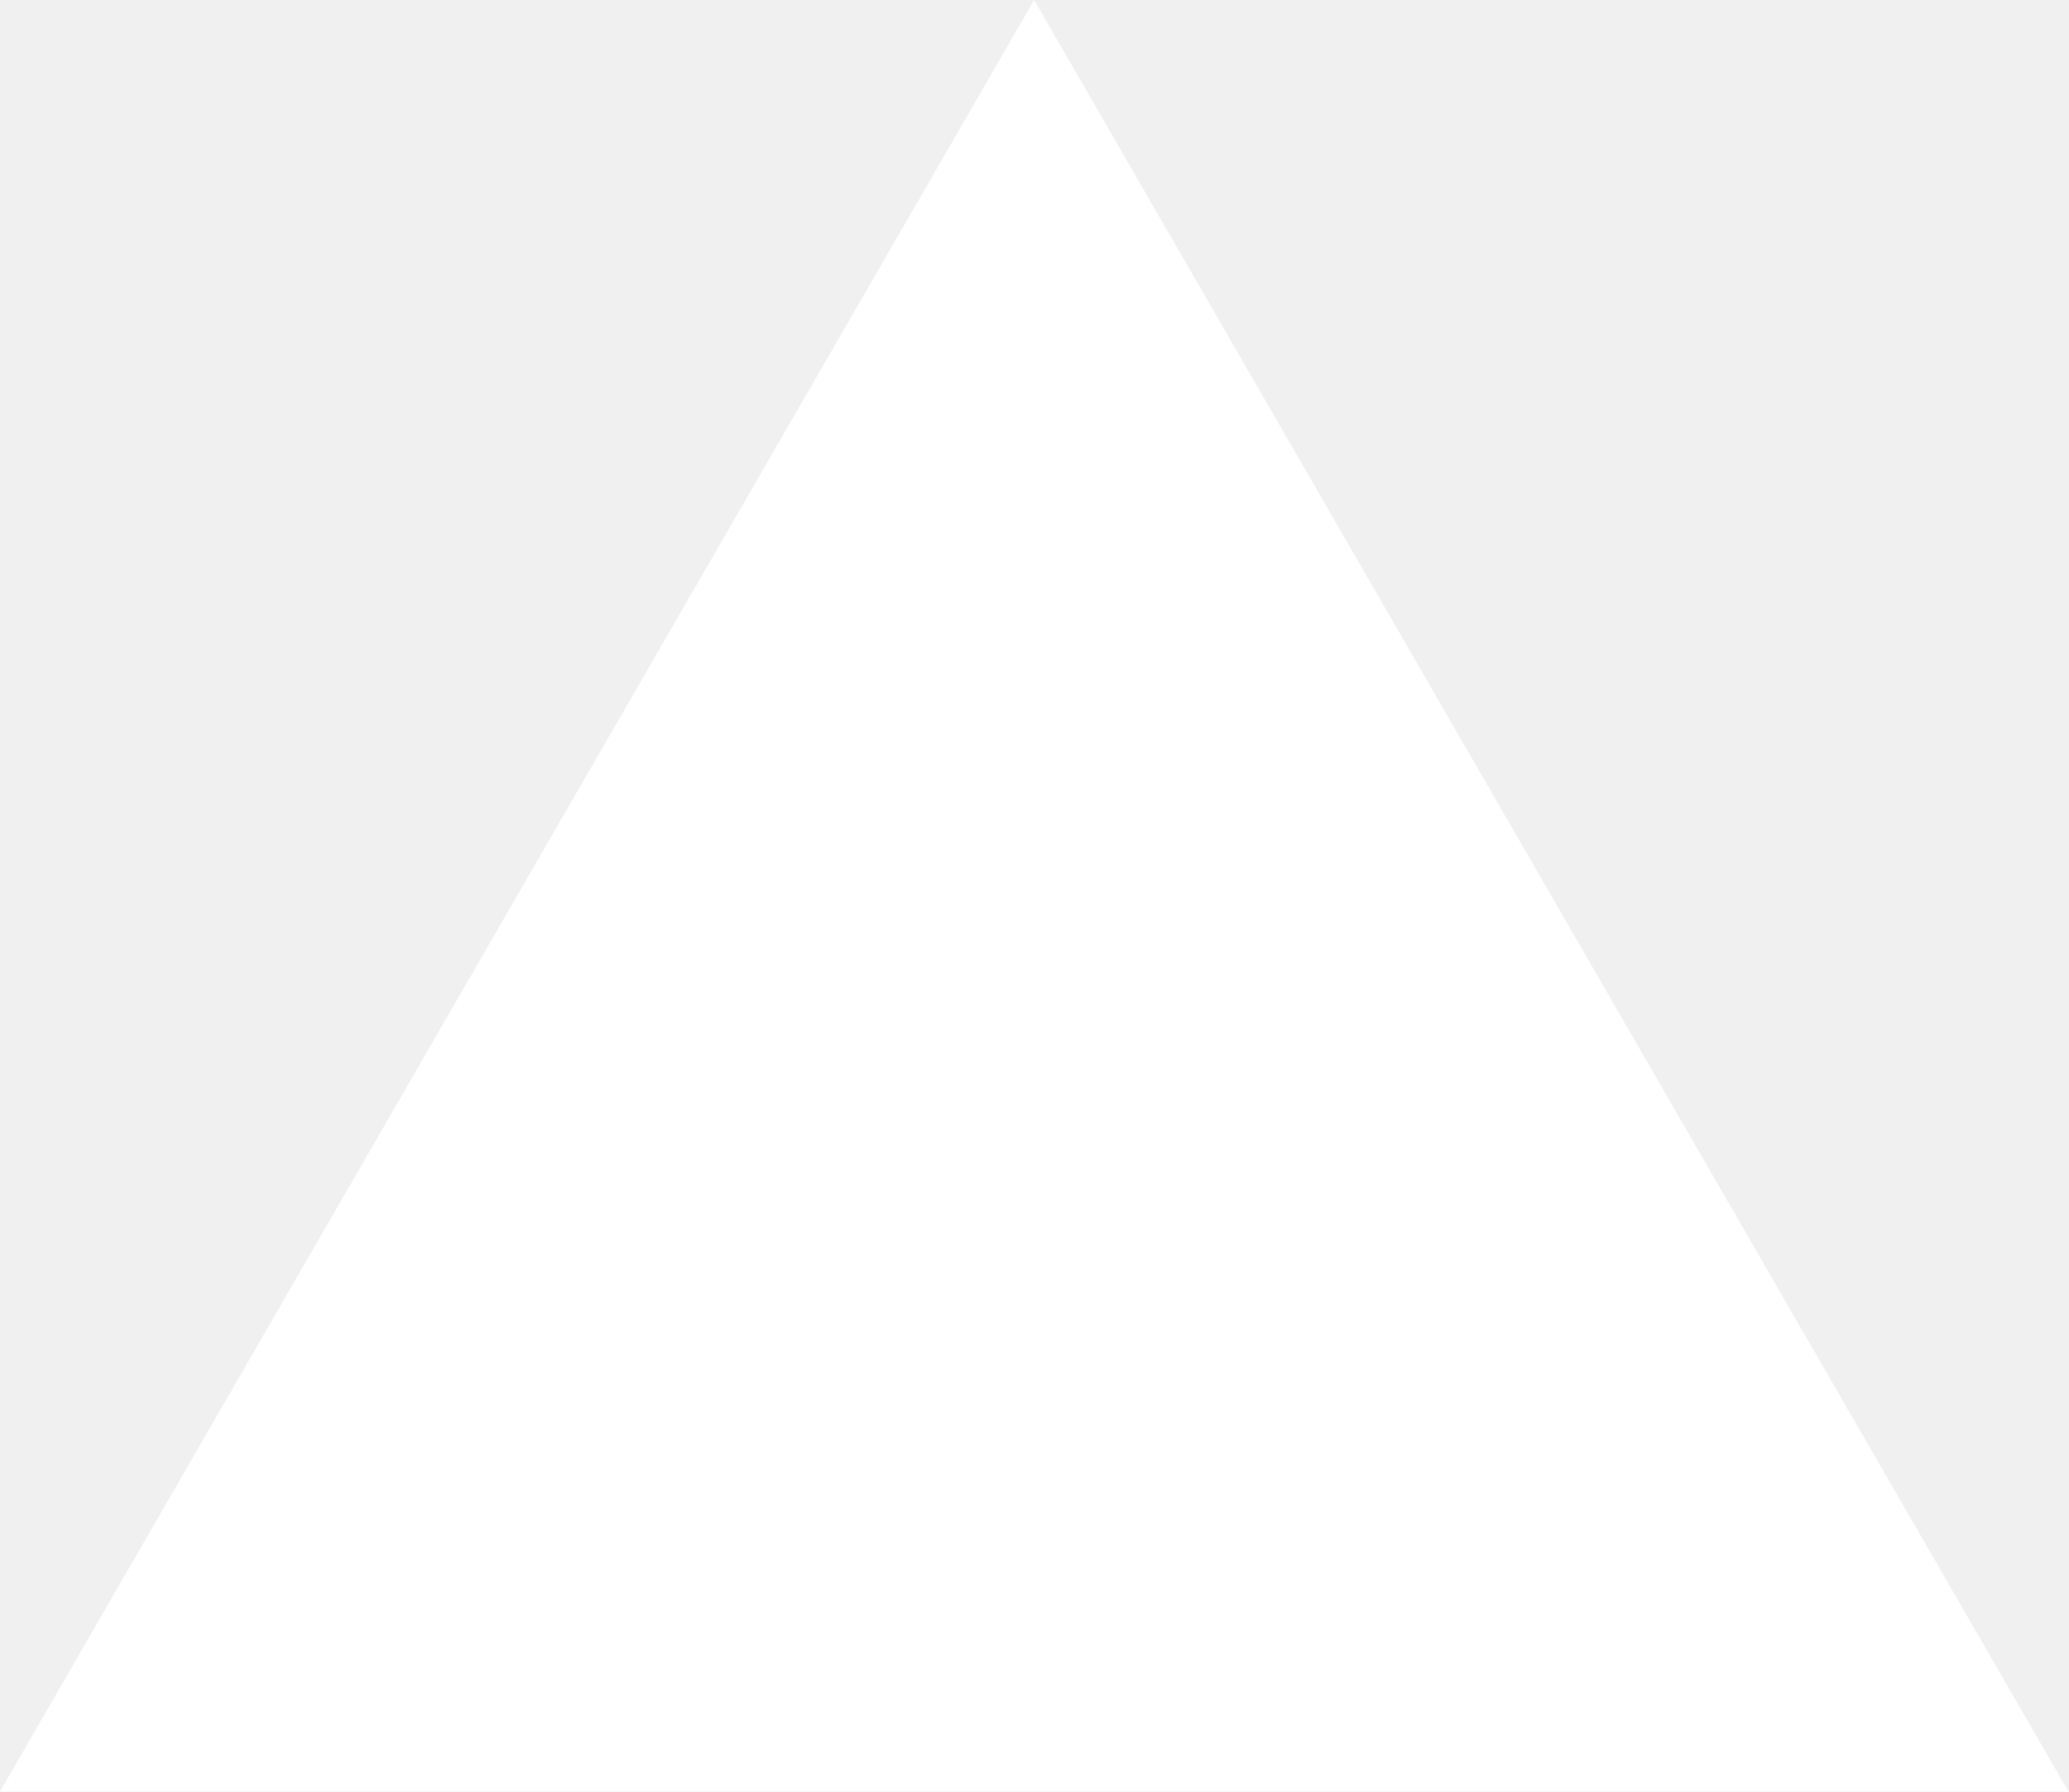
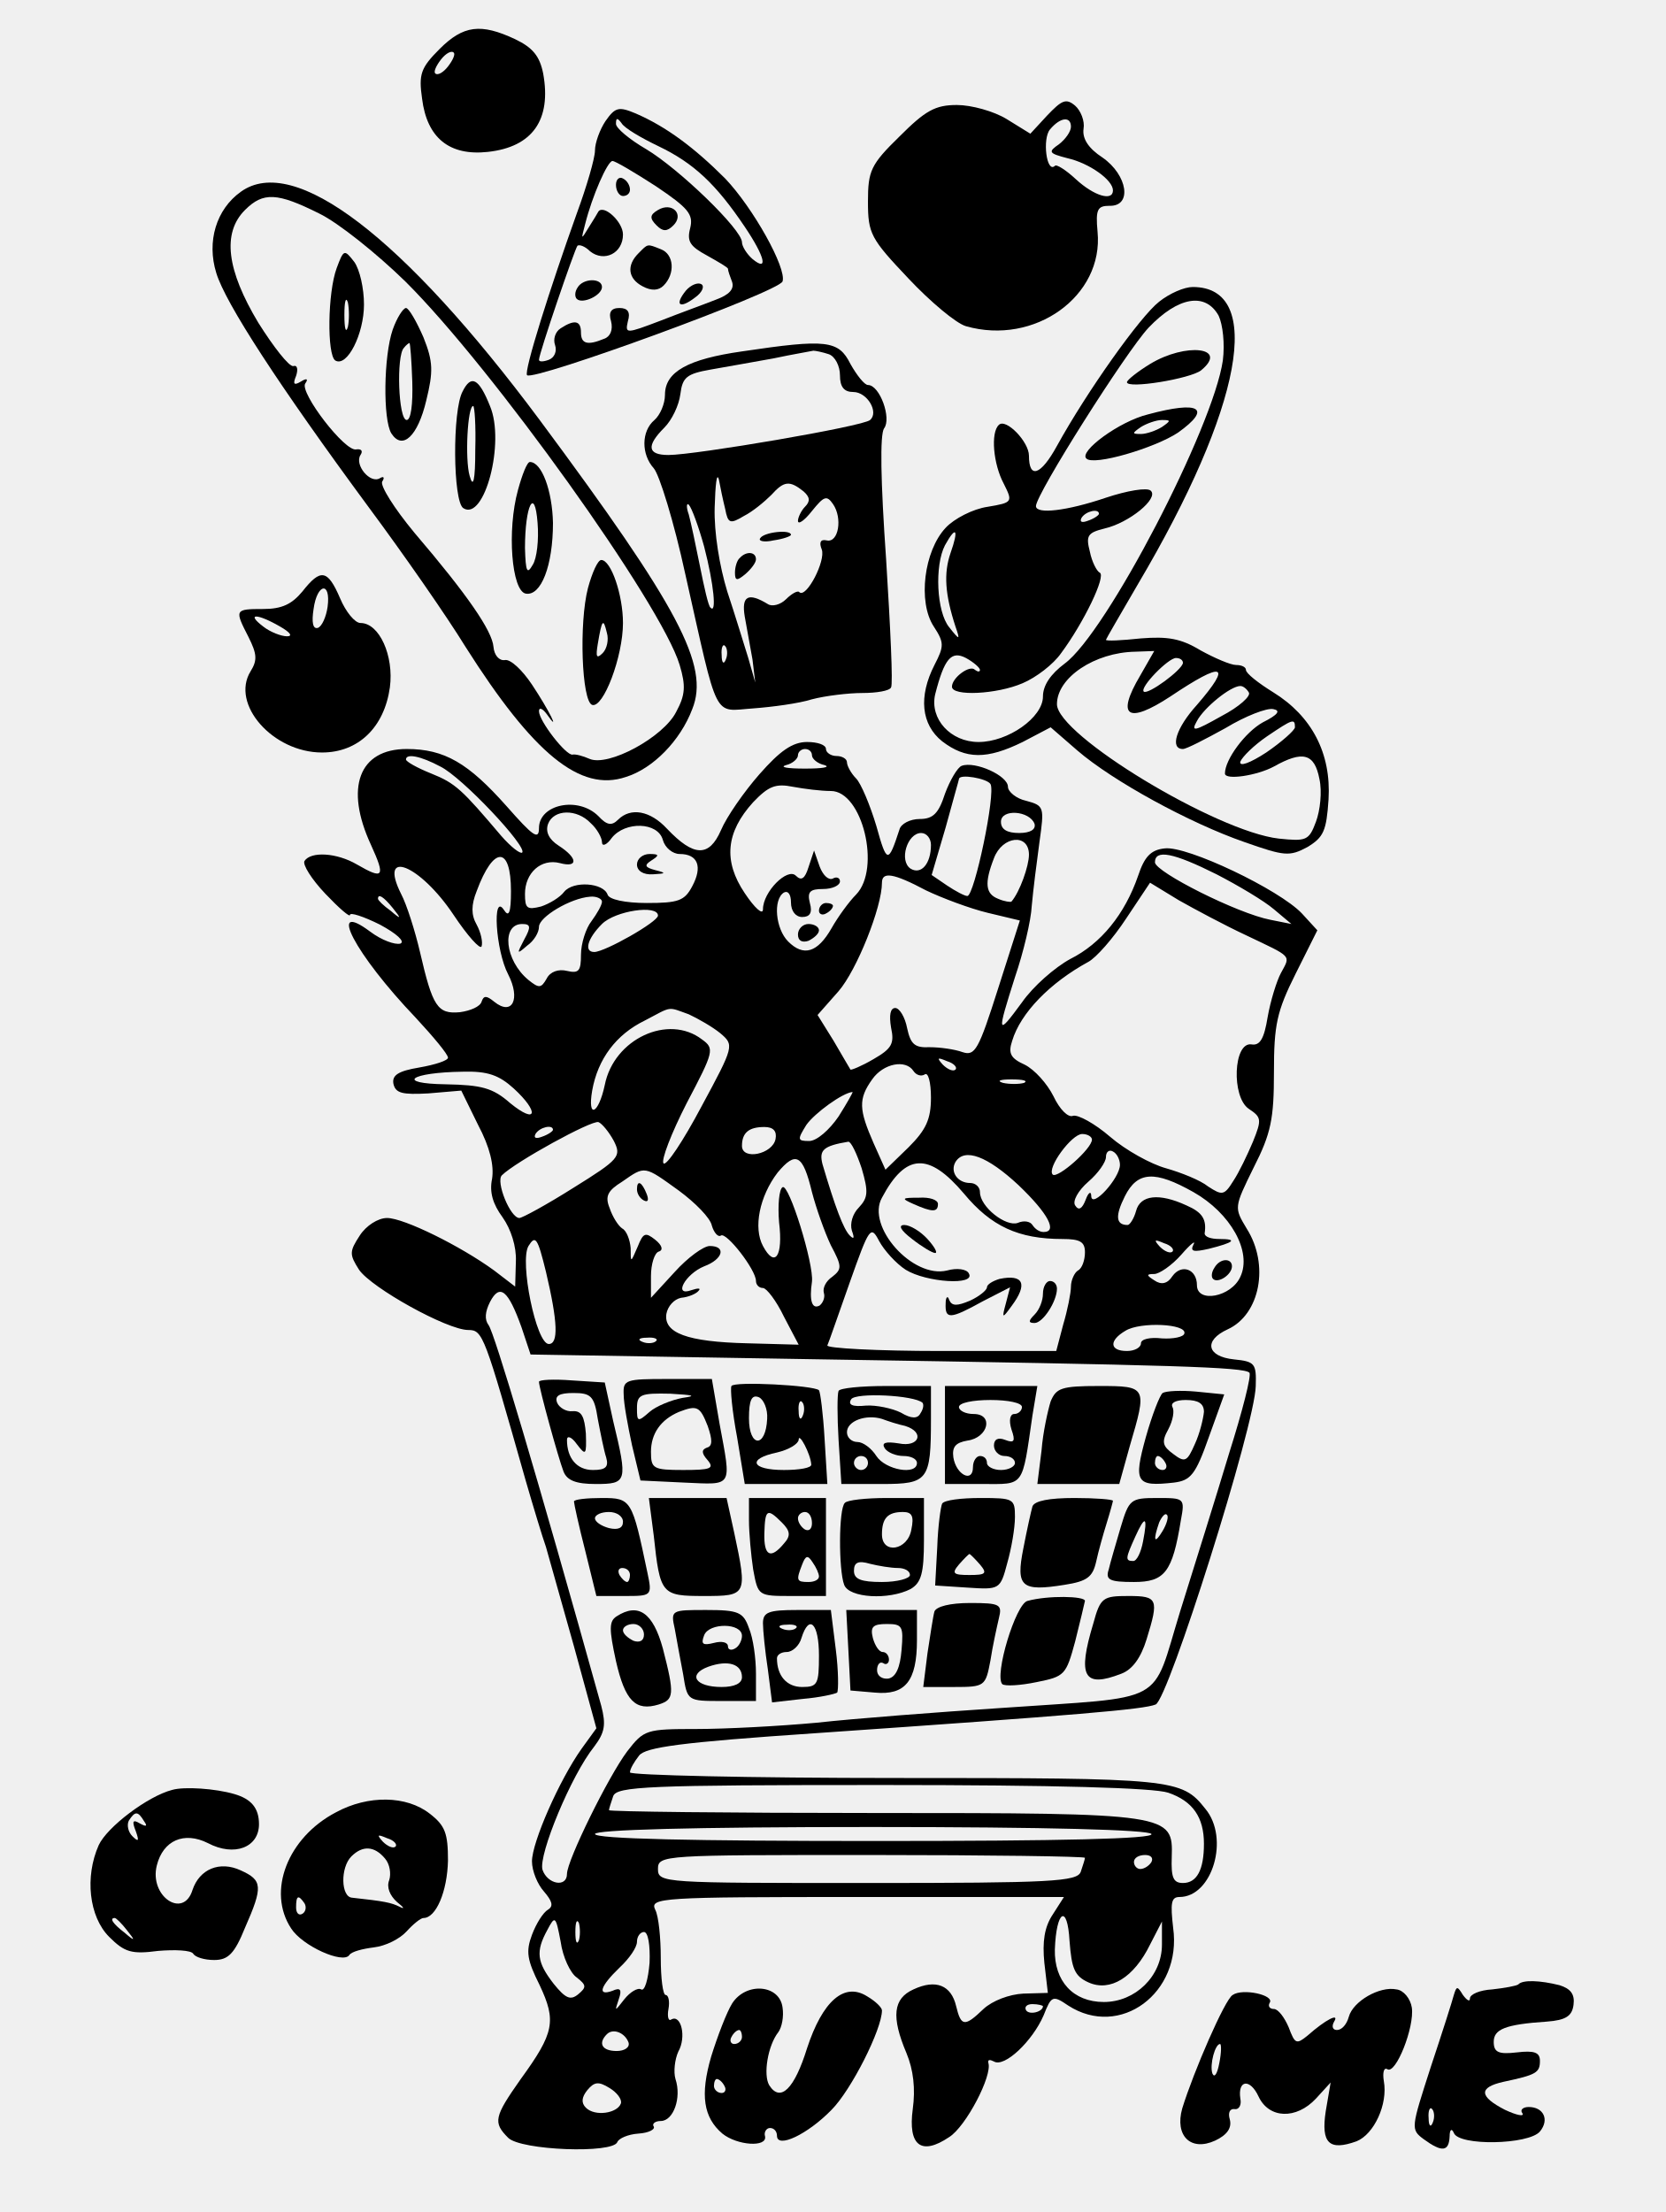
- <svg xmlns="http://www.w3.org/2000/svg" fill="none" viewBox="0 0 1155 1000">
-   <path d="m577.3 0 577.4 1000H0z" fill="#fff" />
+ <svg xmlns="http://www.w3.org/2000/svg" version="1.0" width="238pt" height="316pt" viewBox="0 0 238 316" preserveAspectRatio="xMidYMid meet">
+   <g transform="translate(0,316) scale(0.1,-0.1)" fill="#000000" stroke="none">
+     <path d="M628 3090 c-27 -27 -30 -36 -25 -71 7 -56 39 -82 94 -76 64 7 91 46 79 112 -5 25 -15 37 -40 49 -49 23 -74 20 -108 -14z m12 -25 c-7 -9 -15 -13 -18 -10 -3 2 1 11 8 20 7 9 15 13 18 10 3 -2 -1 -11 -8 -20z" />
+     <path d="M1496 2995 l-24 -26 -34 21 c-18 11 -50 20 -71 20 -31 0 -45 -8 -82 -45 -41 -40 -45 -49 -45 -93 0 -46 4 -53 58 -110 31 -33 68 -64 82 -68 98 -28 197 43 188 135 -3 32 0 37 17 37 33 -1 26 44 -10 69 -20 13 -29 27 -27 41 2 11 -4 26 -12 33 -13 11 -19 8 -40 -14z m34 -16 c0 -7 -8 -18 -17 -25 -16 -11 -15 -13 12 -20 31 -7 65 -31 65 -46 0 -16 -27 -8 -53 16 -14 13 -28 22 -30 19 -12 -11 -18 39 -7 52 15 18 30 19 30 4z" />
+     <path d="M865 2987 c-8 -12 -15 -31 -15 -42 0 -11 -12 -52 -26 -90 -38 -106 -76 -226 -71 -231 9 -9 360 119 365 134 6 19 -42 105 -82 147 -44 44 -84 74 -128 93 -24 10 -29 9 -43 -11z m76 -36 c50 -24 82 -54 123 -115 29 -43 34 -65 11 -46 -8 7 -15 18 -15 24 0 18 -90 105 -137 133 -24 14 -43 30 -43 36 0 9 2 9 8 1 4 -7 28 -21 53 -33z m-4 -57 c46 -31 54 -40 49 -60 -5 -19 0 -26 24 -39 16 -9 30 -17 30 -19 0 -3 3 -11 6 -19 3 -10 -4 -18 -23 -25 -15 -6 -51 -19 -79 -30 -50 -19 -51 -19 -47 -1 4 13 0 19 -12 19 -12 0 -16 -6 -12 -19 3 -12 -1 -22 -10 -25 -24 -10 -33 -7 -33 9 0 17 -9 19 -29 6 -8 -5 -11 -16 -8 -24 3 -9 -1 -18 -9 -21 -8 -3 -14 -3 -14 0 0 9 51 158 55 163 3 2 11 -1 18 -8 20 -16 47 -3 47 24 0 18 -27 43 -35 33 -1 -2 -7 -12 -14 -23 -11 -18 -11 -18 -5 5 10 40 32 90 39 90 4 0 31 -16 62 -36z" />
+     <path d="M880 2896 c0 -9 5 -16 10 -16 6 0 10 4 10 9 0 6 -4 13 -10 16 -5 3 -10 -1 -10 -9z" />
+     <path d="M940 2860 c-12 -7 -12 -12 -2 -22 9 -9 15 -9 24 0 16 16 -2 34 -22 22z" />
+     <path d="M912 2798 c-17 -17 -15 -36 6 -47 13 -7 23 -6 30 1 17 17 15 45 -4 52 -20 8 -18 8 -32 -6z" />
+     <path d="M825 2749 c-4 -6 -4 -13 -1 -16 8 -8 36 5 36 17 0 13 -27 13 -35 -1z" />
+     <path d="M980 2745 c-17 -21 -9 -27 13 -10 10 7 14 16 9 19 -5 3 -15 -1 -22 -9z" />
+     <path d="M344 2886 c-35 -25 -49 -71 -35 -116 13 -43 89 -160 218 -335 49 -66 111 -155 138 -199 97 -153 164 -208 229 -186 39 12 78 52 95 97 25 62 -19 145 -218 413 -195 262 -351 381 -427 326z m112 -31 c27 -13 82 -57 123 -97 124 -123 366 -461 392 -548 9 -30 8 -43 -5 -67 -18 -36 -97 -79 -124 -67 -9 4 -20 7 -24 6 -9 -2 -48 48 -48 62 0 6 5 4 11 -4 21 -30 3 6 -21 42 -14 21 -31 37 -39 35 -8 -1 -15 7 -16 19 -2 23 -37 74 -113 163 -29 35 -49 67 -46 73 4 6 2 8 -3 5 -14 -9 -37 19 -28 33 4 6 1 9 -6 8 -16 -4 -81 81 -73 94 5 7 2 8 -6 3 -10 -6 -12 -4 -7 8 3 9 2 16 -4 14 -6 -1 -28 27 -50 62 -45 75 -52 128 -19 161 26 26 46 25 106 -5z" />
+     <path d="M481 2777 c-13 -35 -14 -124 -2 -132 17 -10 41 38 41 80 0 23 -6 50 -14 61 -14 18 -15 18 -25 -9z m16 -84 c-3 -10 -5 -2 -5 17 0 19 2 27 5 18 2 -10 2 -26 0 -35z" />
+     <path d="M561 2689 c-13 -38 -14 -128 -2 -148 16 -25 38 -4 50 47 10 41 10 55 -4 90 -10 23 -21 42 -25 42 -4 0 -13 -14 -19 -31z m28 -74 c1 -33 -2 -55 -8 -55 -12 0 -15 92 -4 103 3 4 7 7 8 7 1 0 3 -25 4 -55z" />
+     <path d="M661 2601 c-15 -27 -14 -158 1 -167 30 -19 60 94 38 146 -16 40 -27 45 -39 21z m18 -83 c0 -45 -3 -56 -8 -38 -7 24 -3 100 5 100 2 0 4 -28 3 -62z" />
+     <path d="M740 2460 c-16 -58 -9 -144 11 -148 22 -4 39 40 39 101 -1 46 -16 87 -33 87 -4 0 -11 -18 -17 -40z m21 -107 c-8 -14 -10 -10 -11 24 0 61 14 89 18 36 2 -24 -1 -51 -7 -60z" />
+     <path d="M840 2320 c-13 -50 -9 -162 6 -167 16 -5 44 69 44 117 0 40 -17 90 -31 90 -5 0 -13 -18 -19 -40z m21 -93 c-9 -9 -10 -5 -7 13 6 36 8 37 13 16 3 -10 0 -23 -6 -29z" />
+     <path d="M1656 2729 c-27 -21 -103 -128 -146 -206 -23 -42 -40 -48 -40 -14 0 20 -33 54 -43 44 -12 -11 -8 -56 7 -84 13 -26 13 -27 -23 -33 -21 -3 -48 -17 -60 -30 -31 -33 -40 -106 -17 -141 15 -23 15 -28 1 -55 -23 -45 -19 -85 11 -109 34 -26 64 -26 115 -1 l40 21 38 -33 c51 -44 161 -104 239 -131 57 -20 64 -21 90 -7 23 14 27 23 30 68 4 66 -24 119 -79 153 -21 13 -39 27 -39 32 0 4 -6 7 -14 7 -8 0 -31 10 -51 21 -28 17 -47 20 -85 17 -28 -3 -50 -4 -50 -2 0 1 21 37 46 80 149 252 181 424 78 424 -12 0 -33 -9 -48 -21z m85 -20 c6 -13 9 -40 6 -64 -14 -96 -166 -389 -226 -433 -20 -15 -31 -31 -31 -47 0 -30 -50 -65 -92 -65 -40 0 -70 33 -62 68 13 51 23 63 44 52 11 -6 20 -14 20 -17 0 -3 -3 -3 -7 0 -7 8 -33 -11 -33 -24 0 -14 64 -11 101 5 19 8 44 27 55 43 32 43 65 111 55 115 -4 2 -11 15 -14 30 -6 23 -3 27 21 33 35 8 78 43 66 54 -5 5 -34 0 -64 -10 -56 -19 -100 -24 -100 -12 0 17 129 221 161 255 42 44 81 51 100 17z m-171 -283 c0 -2 -7 -7 -16 -10 -8 -3 -12 -2 -9 4 6 10 25 14 25 6z m-212 -56 c-10 -29 -8 -59 7 -105 7 -20 6 -20 -9 -1 -18 22 -21 88 -6 117 16 29 20 23 8 -11z m271 -175 c-35 -59 -18 -70 43 -30 76 51 89 47 38 -12 -30 -33 -39 -63 -20 -63 5 0 32 14 61 30 28 17 59 29 68 27 11 -2 7 -8 -15 -19 -25 -14 -54 -53 -54 -73 0 -10 46 -3 70 10 41 23 58 19 65 -18 4 -18 1 -45 -5 -61 -10 -27 -14 -28 -53 -24 -89 10 -317 148 -317 192 0 38 54 74 112 75 l27 1 -20 -35z m61 18 c-1 -10 -50 -46 -56 -41 -6 6 35 48 46 48 6 0 10 -3 10 -7z m94 -42 c4 -5 -14 -21 -39 -34 -39 -22 -44 -23 -35 -7 10 19 48 50 62 50 4 0 9 -4 12 -9z m66 -50 c0 -4 -19 -21 -41 -36 -23 -15 -39 -21 -37 -13 3 7 19 23 38 36 37 25 40 26 40 13z" />
+     <path d="M1643 2640 c-18 -11 -33 -23 -33 -26 0 -10 91 5 106 17 40 33 -22 40 -73 9z" />
+     <path d="M1640 2568 c-41 -10 -99 -53 -88 -63 10 -11 98 15 131 37 49 35 31 46 -43 26z m20 -18 c-8 -5 -22 -10 -30 -10 -13 0 -13 1 0 10 8 5 22 10 30 10 13 0 13 -1 0 -10z" />
+     <path d="M1060 2658 c-77 -11 -110 -29 -110 -62 0 -13 -7 -29 -15 -36 -19 -16 -19 -49 -1 -69 8 -9 29 -77 45 -151 48 -213 39 -196 97 -192 27 2 65 7 84 13 19 5 52 9 72 9 20 0 39 3 41 8 3 4 -1 86 -7 182 -8 114 -9 179 -3 188 11 14 -6 62 -23 62 -5 0 -16 14 -25 30 -17 34 -34 36 -155 18z m124 -4 c9 -3 16 -17 16 -30 0 -17 6 -24 19 -24 20 0 37 -29 24 -40 -9 -9 -250 -50 -288 -50 -30 0 -32 13 -6 39 11 11 21 32 23 48 3 24 9 29 43 35 22 4 63 11 90 16 28 6 53 10 57 11 3 0 13 -2 22 -5z m-148 -221 c4 -21 7 -22 27 -10 12 6 29 20 39 30 18 20 26 21 46 5 9 -8 10 -14 2 -22 -5 -5 -10 -15 -10 -20 0 -6 9 0 20 14 17 21 21 23 30 10 14 -20 8 -56 -9 -52 -9 2 -11 -3 -7 -13 6 -16 -22 -70 -32 -61 -2 3 -11 -2 -19 -10 -8 -8 -20 -11 -26 -7 -28 17 -38 12 -33 -18 3 -16 8 -44 11 -61 l4 -33 -10 35 c-6 19 -19 62 -30 95 -11 36 -19 84 -18 120 1 33 3 51 6 40 2 -11 6 -30 9 -42z m-30 -54 c14 -54 18 -97 9 -87 -3 2 -9 29 -15 59 -6 30 -13 63 -16 74 -4 11 -3 17 0 14 4 -4 14 -31 22 -60z m31 -161 c-3 -8 -6 -5 -6 6 -1 11 2 17 5 13 3 -3 4 -12 1 -19z" />
+     <path d="M1086 2391 c-3 -4 6 -6 19 -3 14 2 25 6 25 8 0 8 -39 4 -44 -5z" />
+     <path d="M1057 2363 c-4 -3 -7 -13 -7 -21 0 -12 3 -12 15 -2 8 7 15 16 15 21 0 11 -14 12 -23 2z" />
+     <path d="M432 2315 c-15 -18 -29 -25 -56 -25 -41 0 -41 -1 -21 -40 12 -24 13 -33 3 -49 -29 -47 32 -116 102 -116 52 0 89 36 97 93 6 45 -15 92 -42 92 -8 0 -21 16 -29 35 -18 42 -28 43 -54 10z m36 -22 c-2 -14 -8 -28 -14 -30 -7 -2 -9 8 -6 27 5 37 25 40 20 3z m-68 -28 c14 -8 19 -14 10 -14 -8 0 -24 6 -34 14 -25 19 -9 19 24 0z" />
+     <path d="M1085 2054 c-22 -25 -47 -61 -55 -80 -17 -39 -39 -38 -77 2 -24 26 -52 31 -70 13 -9 -9 -16 -8 -28 5 -29 29 -85 17 -85 -17 0 -18 -9 -11 -46 31 -55 62 -89 82 -143 82 -68 0 -89 -55 -51 -137 21 -46 18 -50 -20 -28 -29 17 -66 19 -75 5 -3 -5 10 -26 30 -47 19 -20 35 -34 35 -30 0 4 19 -2 43 -14 24 -13 36 -24 29 -27 -8 -2 -27 5 -43 17 -63 47 -22 -32 65 -123 25 -27 46 -52 46 -57 0 -4 -18 -10 -41 -14 -30 -5 -39 -11 -37 -23 3 -14 13 -16 50 -14 l47 4 24 -49 c17 -32 23 -58 20 -77 -4 -19 1 -36 15 -55 12 -17 20 -42 19 -63 l-1 -36 -30 23 c-48 35 -129 75 -153 75 -13 0 -30 -11 -39 -25 -15 -23 -15 -27 -1 -49 18 -26 126 -86 156 -86 21 0 23 -7 82 -215 11 -38 24 -81 29 -95 4 -14 22 -78 40 -142 l32 -117 -21 -29 c-32 -45 -71 -134 -71 -161 0 -14 8 -33 17 -43 12 -14 14 -21 6 -26 -7 -4 -17 -20 -23 -36 -9 -24 -7 -36 11 -72 24 -51 21 -68 -27 -134 -38 -54 -40 -62 -18 -84 18 -18 150 -23 156 -6 2 5 15 11 30 12 15 1 24 6 22 10 -3 4 2 8 10 8 18 0 30 33 21 60 -3 10 -1 28 4 39 12 21 4 54 -10 46 -4 -3 -6 4 -4 15 2 11 0 20 -4 20 -4 0 -7 24 -7 53 0 28 -3 60 -8 69 -8 17 9 18 288 18 l296 0 -16 -25 c-12 -18 -15 -39 -12 -69 l5 -43 -35 -1 c-20 -1 -44 -10 -57 -22 -27 -26 -32 -25 -39 4 -7 30 -29 39 -61 24 -29 -13 -32 -39 -10 -91 10 -24 13 -51 9 -80 -7 -52 12 -67 52 -40 24 15 62 88 56 106 -1 5 2 5 8 2 15 -9 55 29 71 66 11 28 13 29 35 14 74 -48 163 18 150 111 -4 35 -3 44 9 44 47 0 72 84 37 126 -34 43 -45 44 -441 44 -210 0 -381 4 -381 8 0 5 6 15 13 24 9 12 60 19 252 32 376 26 469 34 486 41 18 7 142 399 143 455 1 32 -1 35 -31 38 -39 4 -44 27 -9 43 46 21 60 92 27 144 -18 30 -18 30 10 87 25 49 29 70 29 136 0 68 4 87 31 141 l31 62 -22 24 c-32 34 -164 97 -196 93 -20 -2 -29 -12 -38 -39 -19 -55 -53 -97 -97 -119 -22 -12 -53 -39 -69 -62 -36 -49 -36 -46 -10 36 12 35 23 81 24 102 2 22 7 62 11 91 7 50 7 52 -19 59 -14 3 -26 13 -26 20 0 16 -47 37 -66 30 -6 -2 -17 -21 -24 -40 -9 -28 -17 -36 -36 -36 -14 0 -27 -7 -29 -15 -16 -49 -18 -49 -33 5 -9 30 -22 61 -29 68 -7 7 -13 18 -13 23 0 5 -7 9 -15 9 -8 0 -15 5 -15 10 0 6 -12 10 -27 10 -21 0 -39 -13 -68 -46z m75 27 c0 -5 8 -12 18 -14 9 -3 -3 -5 -28 -5 -25 0 -37 2 -27 5 9 2 17 9 17 14 0 5 5 9 10 9 6 0 10 -4 10 -9z m-531 -16 c31 -15 125 -115 117 -123 -3 -2 -16 8 -30 24 -56 66 -65 75 -100 89 -20 8 -36 17 -36 20 0 9 21 5 49 -10z m786 -25 c8 -13 -23 -160 -33 -160 -4 0 -17 7 -29 15 l-22 15 20 68 c10 37 19 68 19 69 0 8 40 1 45 -7z m-228 -10 c45 0 72 -111 36 -148 -10 -10 -26 -32 -35 -48 -20 -35 -40 -41 -62 -19 -18 18 -22 60 -6 70 6 3 10 -3 10 -14 0 -13 7 -21 16 -21 11 0 15 6 11 20 -4 16 0 20 19 20 13 0 24 5 24 11 0 5 -5 7 -10 4 -6 -3 -14 4 -19 17 l-8 23 -8 -24 c-5 -16 -10 -20 -18 -12 -12 12 -47 -23 -47 -48 0 -9 -12 2 -26 23 -31 46 -27 87 12 130 22 23 32 27 57 22 16 -3 40 -6 54 -6z m-343 -46 c9 -8 16 -21 16 -27 0 -7 7 -4 14 6 19 24 66 23 73 -3 3 -11 14 -20 24 -20 26 0 33 -18 18 -46 -11 -21 -20 -24 -65 -24 -31 0 -54 5 -56 12 -6 17 -49 20 -62 4 -6 -8 -21 -17 -33 -21 -20 -5 -23 -3 -23 18 0 30 23 51 50 44 26 -7 26 7 -2 25 -14 9 -19 20 -15 31 8 21 41 22 61 1z m634 -1 c2 -8 -6 -13 -22 -13 -17 0 -26 5 -26 16 0 19 41 16 48 -3z m-148 -30 c0 -27 -14 -43 -29 -34 -17 11 -5 51 15 51 8 0 14 -8 14 -17z m140 -14 c0 -16 -13 -53 -25 -67 -1 -1 -10 0 -19 4 -18 7 -20 22 -6 58 12 32 50 36 50 5z m-740 -52 c0 -31 -3 -38 -10 -27 -17 26 -12 -58 6 -92 18 -35 6 -60 -20 -39 -11 9 -15 9 -18 0 -2 -7 -16 -13 -31 -15 -32 -3 -39 8 -57 86 -7 30 -19 68 -27 83 -33 66 27 42 75 -30 20 -30 38 -50 40 -45 2 6 -1 20 -7 31 -8 14 -8 28 0 48 24 65 49 65 49 0z m1008 24 c31 -16 68 -38 82 -50 l25 -21 -30 6 c-47 9 -164 68 -165 82 0 19 26 14 88 -17z m-415 -23 c23 -11 63 -26 88 -32 l46 -11 -31 -97 c-28 -88 -33 -97 -51 -91 -11 4 -32 7 -47 7 -21 -1 -27 4 -32 27 -3 16 -11 29 -17 29 -7 0 -9 -10 -6 -28 5 -23 1 -30 -25 -45 -17 -10 -32 -16 -33 -15 -1 2 -12 20 -24 41 l-23 37 30 34 c26 30 62 120 62 155 0 16 16 14 63 -11z m457 -64 c67 -32 64 -28 50 -54 -6 -11 -15 -40 -19 -63 -5 -31 -11 -41 -23 -39 -26 4 -29 -75 -4 -92 18 -12 19 -15 6 -47 -8 -19 -20 -44 -28 -56 -13 -21 -16 -21 -36 -8 -11 9 -39 20 -60 26 -22 6 -58 26 -80 45 -22 19 -46 32 -53 30 -7 -3 -19 9 -28 28 -9 18 -27 38 -41 45 -20 9 -24 16 -18 34 12 40 54 83 109 113 11 6 35 33 54 62 l34 51 41 -25 c23 -13 66 -36 96 -50z m-1219 39 c13 -16 12 -17 -3 -4 -10 7 -18 15 -18 17 0 8 8 3 21 -13z m299 9 c0 -5 -7 -17 -15 -28 -8 -10 -15 -32 -15 -48 0 -23 -3 -27 -20 -23 -12 3 -24 -1 -29 -11 -8 -14 -11 -14 -26 -2 -34 28 -39 80 -9 80 12 0 13 -4 3 -22 -11 -21 -11 -22 4 -9 10 7 17 19 17 27 0 14 45 41 73 43 9 1 17 -3 17 -7z m80 -20 c0 -9 -76 -52 -91 -52 -15 0 -10 19 11 40 19 19 80 28 80 12z m44 -141 c13 -6 34 -18 45 -27 20 -17 20 -18 -27 -105 -26 -49 -50 -85 -54 -81 -4 4 11 43 33 86 39 74 40 78 22 91 -48 37 -126 1 -139 -65 -9 -42 -25 -49 -18 -8 8 45 34 80 75 100 40 21 32 20 63 9z m381 -79 c-3 -3 -11 0 -18 7 -9 10 -8 11 6 5 10 -3 15 -9 12 -12z m-60 -2 c4 -6 11 -8 16 -5 5 4 9 -11 9 -33 0 -31 -7 -46 -32 -71 l-33 -32 -17 38 c-21 48 -22 63 -2 91 16 23 48 29 59 12z m-571 -25 c37 -34 33 -52 -5 -21 -25 22 -41 26 -92 27 -73 1 -51 17 24 18 36 1 52 -5 73 -24z m729 8 c-7 -2 -21 -2 -30 0 -10 3 -4 5 12 5 17 0 24 -2 18 -5z m-265 -48 c-13 -19 -31 -35 -42 -35 -17 0 -17 2 -4 23 12 17 52 46 66 47 1 0 -8 -16 -20 -35z m-321 -35 c11 -22 8 -26 -58 -67 -38 -24 -73 -43 -77 -43 -13 0 -34 52 -25 61 19 19 128 79 138 76 5 -2 15 -14 22 -27z m-87 16 c0 -2 -7 -7 -16 -10 -8 -3 -12 -2 -9 4 6 10 25 14 25 6z m318 -13 c-4 -22 -48 -31 -48 -10 0 19 10 27 32 27 13 0 18 -6 16 -17z m452 -1 c0 -13 -49 -56 -56 -50 -9 9 27 58 42 58 8 0 14 -4 14 -8z m-329 -41 c10 -34 9 -42 -4 -56 -9 -9 -13 -23 -10 -33 4 -11 3 -13 -3 -7 -9 9 -21 41 -39 102 -5 20 1 26 37 32 4 0 12 -17 19 -38z m369 5 c0 -19 -40 -63 -41 -45 0 8 -4 6 -8 -5 -5 -13 -10 -16 -15 -8 -4 6 4 21 19 34 14 12 25 28 25 35 0 8 5 11 10 8 6 -3 10 -12 10 -19z m-440 -39 c6 -23 18 -57 27 -76 16 -30 16 -34 2 -45 -9 -6 -14 -16 -12 -23 2 -6 -1 -14 -6 -18 -11 -6 -15 7 -11 34 3 25 -33 141 -42 135 -5 -3 -7 -26 -5 -50 6 -49 -6 -66 -23 -34 -14 26 -5 71 21 105 26 31 36 26 49 -28z m295 10 c43 -41 56 -67 36 -67 -6 0 -12 4 -16 10 -3 5 -12 7 -21 3 -17 -6 -54 23 -54 44 0 7 -6 13 -14 13 -18 0 -29 16 -21 30 13 21 46 8 90 -33z m-78 -12 c39 -47 78 -65 141 -65 25 0 32 -4 32 -19 0 -11 -4 -23 -10 -26 -5 -3 -10 -14 -10 -23 0 -9 -5 -34 -11 -54 l-10 -38 -165 0 c-91 0 -164 4 -162 8 2 4 16 45 32 90 28 79 30 82 42 59 7 -13 24 -32 38 -41 29 -18 101 -23 90 -5 -3 6 -17 8 -31 4 -49 -12 -116 63 -93 104 34 64 67 65 117 6z m-407 4 c23 -17 45 -39 47 -50 3 -10 9 -17 13 -14 8 5 50 -49 50 -65 0 -5 4 -10 10 -10 5 0 19 -18 30 -41 l21 -40 -73 2 c-87 2 -120 15 -116 42 2 11 11 21 21 23 11 1 22 6 25 10 4 4 -1 4 -10 1 -27 -10 -9 23 18 34 27 10 32 29 8 29 -9 0 -32 -17 -50 -37 l-34 -37 0 31 c0 17 5 33 11 35 7 2 5 9 -5 17 -14 11 -17 10 -25 -10 -10 -23 -10 -24 -10 -2 -1 12 -6 25 -12 28 -6 4 -14 17 -18 29 -7 17 -3 25 18 38 33 23 31 23 81 -13z m735 -2 c53 -30 84 -85 67 -121 -13 -29 -62 -38 -62 -12 0 23 -22 31 -35 13 -7 -11 -16 -13 -26 -6 -11 7 -12 9 0 9 7 0 25 12 39 28 13 15 21 21 17 14 -5 -10 0 -11 22 -6 36 9 42 14 15 14 -12 0 -21 3 -21 8 3 20 -3 30 -26 40 -39 18 -66 15 -72 -8 -3 -11 -9 -20 -12 -20 -17 0 -18 13 -4 41 18 36 43 37 98 6z m-925 -114 c17 -72 18 -103 4 -103 -18 0 -42 118 -29 140 10 16 13 12 25 -37z m895 29 c-3 -3 -11 0 -18 7 -9 10 -8 11 6 5 10 -3 15 -9 12 -12z m-930 -108 l13 -39 419 -7 c507 -8 600 -11 608 -19 3 -4 -10 -55 -29 -115 -18 -60 -50 -162 -70 -226 -42 -136 -15 -121 -256 -138 -91 -6 -209 -15 -263 -21 -54 -5 -131 -9 -172 -9 -72 0 -75 -1 -99 -32 -27 -36 -86 -156 -86 -175 0 -20 -28 -15 -35 6 -6 21 41 135 74 176 15 20 17 31 10 58 -92 330 -153 534 -161 544 -6 8 -5 19 2 33 14 27 26 17 45 -36z m947 -9 c-1 -5 -16 -8 -32 -7 -17 2 -30 -1 -30 -7 0 -6 -9 -11 -20 -11 -25 0 -26 15 -2 29 21 13 88 10 84 -4z m-755 -11 c-3 -3 -12 -4 -19 -1 -8 3 -5 6 6 6 11 1 17 -2 13 -5z m732 -645 c35 -12 51 -35 51 -73 0 -37 -10 -56 -30 -56 -14 0 -17 8 -16 37 2 62 -1 63 -426 63 -208 0 -378 2 -378 4 0 2 3 11 6 20 5 14 49 16 384 16 249 0 388 -4 409 -11z m-24 -59 c4 -7 -130 -10 -394 -10 -261 0 -401 3 -401 10 0 6 138 10 394 10 253 0 397 -4 401 -10z m-95 -34 c0 -2 -3 -11 -6 -20 -5 -14 -42 -16 -305 -16 -292 0 -299 0 -299 20 0 20 7 20 305 20 168 0 305 -2 305 -4z m95 -6 c-3 -5 -10 -10 -16 -10 -5 0 -9 5 -9 10 0 6 7 10 16 10 8 0 12 -4 9 -10z m-90 -172 c31 -14 65 7 88 54 l17 33 0 -33 c0 -45 -38 -82 -83 -82 -44 0 -71 30 -70 75 2 56 18 66 21 12 3 -39 7 -50 27 -59z m-731 7 c14 -11 14 -14 2 -24 -11 -9 -18 -6 -35 15 -24 31 -26 46 -9 77 11 21 12 20 19 -17 3 -22 14 -45 23 -51z m3 53 c-3 -7 -5 -2 -5 12 0 14 2 19 5 13 2 -7 2 -19 0 -25z m101 -32 c-2 -24 -7 -41 -12 -38 -5 3 -16 -4 -24 -14 -14 -18 -14 -18 -8 0 5 14 2 17 -9 12 -22 -8 -18 6 10 33 14 13 25 29 25 37 0 8 5 14 10 14 6 0 9 -19 8 -44z m562 -62 c0 -8 -19 -13 -24 -6 -3 5 1 9 9 9 8 0 15 -2 15 -3z m-592 -52 c2 -7 -6 -12 -17 -12 -21 0 -27 11 -14 24 9 9 26 2 31 -12z m-11 -87 c-5 -14 -37 -19 -50 -6 -7 7 -6 15 2 25 10 12 16 13 32 3 10 -6 18 -16 16 -22z" />
+     <path d="M1170 1859 c0 -5 5 -7 10 -4 6 3 10 8 10 11 0 2 -4 4 -10 4 -5 0 -10 -5 -10 -11z" />
+     <path d="M1140 1825 c0 -9 6 -12 15 -9 8 4 15 10 15 15 0 5 -7 9 -15 9 -8 0 -15 -7 -15 -15z" />
+     <path d="M910 1925 c0 -9 9 -15 23 -14 19 1 19 2 3 6 -15 4 -16 7 -5 14 11 7 11 9 -3 9 -10 0 -18 -7 -18 -15z" />
+     <path d="M1305 1440 c27 -12 35 -12 35 0 0 6 -12 10 -27 9 -25 0 -26 -1 -8 -9z" />
+     <path d="M1303 1390 c14 -11 29 -20 33 -20 4 0 -1 9 -11 20 -10 11 -25 20 -33 20 -9 0 -6 -7 11 -20z" />
+     <path d="M1428 1333 c-10 -3 -18 -8 -18 -12 0 -4 -11 -13 -24 -19 -19 -8 -26 -8 -30 1 -2 7 -5 4 -5 -5 -1 -23 6 -23 53 3 l39 20 -6 -23 c-6 -22 -5 -22 8 -4 24 32 17 46 -17 39z" />
+     <path d="M1490 1312 c0 -10 -5 -23 -12 -30 -9 -9 -9 -12 0 -12 12 0 32 31 32 49 0 6 -4 11 -10 11 -5 0 -10 -8 -10 -18z" />
+     <path d="M910 1461 c0 -6 4 -13 10 -16 6 -3 7 1 4 9 -7 18 -14 21 -14 7z" />
+     <path d="M1735 1349 c-4 -6 -5 -13 -2 -16 7 -7 27 6 27 18 0 12 -17 12 -25 -2z" />
+     <path d="M770 1186 c0 -9 28 -110 35 -128 5 -13 18 -18 46 -18 45 0 46 3 25 90 l-12 55 -47 3 c-26 2 -47 1 -47 -2z m84 -53 c4 -21 9 -46 12 -55 4 -14 -1 -18 -19 -18 -23 0 -37 17 -37 43 0 7 7 4 14 -6 13 -17 14 -16 13 15 -2 24 -6 33 -19 32 -9 -1 -19 5 -22 12 -4 10 3 14 23 14 25 0 30 -4 35 -37z" />
+     <path d="M891 1168 c0 -13 6 -45 12 -73 l12 -50 63 -3 c70 -3 67 -8 50 84 l-11 64 -64 0 c-59 0 -63 -1 -62 -22z m84 -5 c-16 -3 -38 -12 -47 -20 -17 -15 -18 -14 -18 5 0 20 5 22 48 21 33 -2 38 -3 17 -6z m36 -40 c7 -20 7 -29 -1 -31 -8 -3 -8 -8 1 -18 10 -12 4 -14 -35 -14 -43 0 -46 2 -46 26 0 26 14 46 40 57 26 10 30 8 41 -20z" />
+     <path d="M1045 1180 c-2 -3 1 -36 8 -73 l11 -67 59 0 59 0 -4 65 c-2 35 -6 66 -8 69 -8 7 -121 13 -125 6z m51 -47 c-2 -42 -26 -41 -26 1 0 26 4 34 14 30 7 -3 13 -17 12 -31z m51 5 c-3 -8 -6 -5 -6 6 -1 11 2 17 5 13 3 -3 4 -12 1 -19z m12 -70 c1 -5 -17 -8 -39 -8 -47 0 -53 16 -10 25 17 4 30 12 31 18 0 12 17 -20 18 -35z" />
+     <path d="M1198 1173 c-2 -5 -2 -36 0 -70 l4 -63 58 0 c66 0 70 5 70 93 l0 47 -64 0 c-36 0 -66 -3 -68 -7z m120 -17 c2 -3 1 -9 -3 -15 -4 -8 -13 -8 -28 1 -12 6 -35 11 -50 10 -19 -2 -26 1 -21 9 6 10 90 6 102 -5z m-25 -33 c29 -9 20 -31 -9 -25 -19 3 -25 1 -20 -7 4 -6 16 -11 27 -11 10 0 19 -4 19 -10 0 -18 -45 -10 -58 10 -7 11 -19 20 -27 20 -8 0 -15 6 -15 14 0 16 27 26 50 19 8 -3 23 -8 33 -10z m-53 -53 c0 -5 -4 -10 -10 -10 -5 0 -10 5 -10 10 0 6 5 10 10 10 6 0 10 -4 10 -10z" />
+     <path d="M1350 1110 l0 -70 54 0 c60 0 56 -6 71 98 l7 42 -66 0 -66 0 0 -70z m110 40 c0 -5 -5 -10 -11 -10 -6 0 -8 -9 -4 -22 6 -17 4 -20 -9 -15 -10 4 -16 1 -16 -8 0 -8 7 -15 15 -15 8 0 15 -4 15 -10 0 -5 -9 -10 -20 -10 -11 0 -20 5 -20 10 0 6 -4 10 -10 10 -5 0 -10 -7 -10 -16 0 -23 -24 -11 -28 14 -2 15 3 21 20 24 30 4 38 38 9 38 -12 0 -21 5 -21 10 0 6 20 10 45 10 25 0 45 -4 45 -10z" />
+     <path d="M1501 1158 c-4 -13 -11 -44 -13 -70 l-6 -48 59 0 58 0 15 54 c25 85 25 86 -44 86 -54 0 -61 -3 -69 -22z" />
+     <path d="M1661 1170 c-4 -3 -15 -31 -24 -63 -18 -65 -14 -71 40 -65 24 3 31 11 50 65 l22 61 -40 4 c-22 2 -43 1 -48 -2z m59 -27 c-1 -10 -6 -31 -13 -46 -11 -25 -14 -27 -31 -14 -15 11 -17 17 -7 35 7 13 9 27 6 32 -3 6 5 10 19 10 18 0 26 -5 26 -17z m-55 -73 c3 -5 1 -10 -4 -10 -6 0 -11 5 -11 10 0 6 2 10 4 10 3 0 8 -4 11 -10z" />
+     <path d="M820 1015 c0 -3 7 -35 16 -70 l16 -65 40 0 c39 0 40 0 33 33 -22 105 -23 107 -65 107 -22 0 -40 -2 -40 -5z m70 -29 c0 -9 -7 -12 -20 -9 -11 3 -20 9 -20 14 0 5 9 9 20 9 11 0 20 -6 20 -14z m10 -76 c0 -5 -2 -10 -4 -10 -3 0 -8 5 -11 10 -3 6 -1 10 4 10 6 0 11 -4 11 -10z" />
+     <path d="M934 966 c9 -84 11 -86 72 -86 61 0 62 1 43 90 l-11 50 -55 0 -56 0 7 -54z" />
+     <path d="M1070 988 c0 -18 3 -50 6 -70 7 -38 7 -38 55 -38 l49 0 0 70 0 70 -55 0 -55 0 0 -32z m47 -3 c12 -12 13 -19 3 -30 -19 -23 -29 -18 -28 15 1 34 4 36 25 15z m43 -1 c0 -8 -4 -12 -10 -9 -5 3 -10 10 -10 16 0 5 5 9 10 9 6 0 10 -7 10 -16z m10 -76 c0 -5 -7 -8 -15 -8 -17 0 -18 2 -9 25 5 13 8 14 15 3 5 -7 9 -16 9 -20z" />
+     <path d="M1207 1013 c-9 -8 -9 -96 -1 -117 7 -19 64 -22 95 -6 15 9 19 22 19 70 l0 60 -53 0 c-30 0 -57 -3 -60 -7z m95 -38 c-5 -30 -42 -36 -42 -7 0 23 8 32 30 32 13 0 16 -6 12 -25z m-19 -55 c9 0 17 -4 17 -10 0 -5 -18 -10 -40 -10 -30 0 -40 4 -40 16 0 12 6 15 23 10 12 -3 30 -6 40 -6z" />
+     <path d="M1346 1012 c-2 -4 -6 -32 -7 -62 l-3 -55 46 -3 c46 -3 47 -3 57 35 6 21 11 50 11 66 0 26 -2 27 -49 27 -28 0 -52 -3 -55 -8z m54 -87 c11 -13 8 -15 -15 -15 -23 0 -26 2 -15 15 7 8 14 15 15 15 1 0 8 -7 15 -15z" />
+     <path d="M1475 1008 c-2 -7 -8 -34 -13 -60 -11 -55 -3 -62 59 -52 32 5 40 11 45 33 3 14 10 39 15 55 5 16 9 31 9 32 0 2 -25 4 -55 4 -36 0 -57 -4 -60 -12z" />
+     <path d="M1601 978 c-7 -24 -15 -51 -17 -60 -5 -15 1 -18 36 -18 44 0 55 14 67 88 6 32 5 32 -34 32 -38 0 -40 -2 -52 -42z m60 -5 c-12 -20 -14 -14 -5 12 4 9 9 14 11 11 3 -2 0 -13 -6 -23z m-28 -15 c-3 -16 -9 -28 -14 -28 -12 0 -11 4 3 35 14 31 18 29 11 -7z" />
+     <path d="M1468 873 c-17 -4 -48 -107 -36 -119 4 -3 25 -2 49 3 40 8 42 10 55 58 7 28 13 53 14 58 0 7 -53 8 -82 0z" />
+     <path d="M1562 841 c-23 -76 -14 -93 40 -72 16 6 28 23 36 49 18 58 16 62 -26 62 -36 0 -40 -2 -50 -39z" />
+     <path d="M1335 858 c-2 -7 -6 -34 -10 -60 l-6 -48 44 0 c44 0 45 1 52 38 3 20 9 47 12 60 5 20 2 22 -41 22 -29 0 -48 -5 -51 -12z" />
+     <path d="M881 851 c-11 -7 -11 -18 -1 -64 13 -57 28 -72 61 -62 22 7 23 14 6 80 -14 51 -35 66 -66 46z m39 -26 c0 -9 -6 -12 -15 -9 -8 4 -15 10 -15 15 0 5 7 9 15 9 8 0 15 -7 15 -15z" />
+     <path d="M964 833 c3 -16 8 -45 12 -65 6 -38 6 -38 55 -38 l49 0 0 39 c0 22 -4 51 -10 65 -8 23 -15 26 -61 26 -50 0 -51 0 -45 -27z m96 -10 c0 -6 -4 -15 -10 -18 -5 -3 -10 -2 -10 3 0 6 -9 8 -20 5 -16 -4 -19 -2 -14 11 7 18 54 18 54 -1z m0 -59 c0 -9 -11 -14 -29 -14 -38 0 -49 18 -19 29 28 10 48 4 48 -15z" />
+     <path d="M1090 841 c0 -10 3 -40 7 -66 l6 -47 44 5 c24 2 46 7 49 9 2 3 2 31 -2 62 l-7 56 -48 0 c-41 0 -49 -3 -49 -19z m47 -7 c-3 -3 -12 -4 -19 -1 -8 3 -5 6 6 6 11 1 17 -2 13 -5z m33 -39 c0 -41 -2 -45 -24 -45 -22 0 -36 16 -36 41 0 5 6 9 14 9 8 0 18 9 21 20 11 35 25 21 25 -25z" />
+     <path d="M1212 803 l3 -58 35 -3 c43 -4 60 16 60 75 l0 43 -50 0 -51 0 3 -57z m76 0 c-2 -25 -8 -39 -19 -41 -9 -1 -16 4 -16 12 0 8 4 13 9 10 4 -3 8 0 8 5 0 6 -4 11 -9 11 -5 0 -11 9 -14 20 -4 16 0 20 20 20 22 0 24 -3 21 -37z" />
+     <path d="M246 603 c-35 -9 -93 -53 -105 -79 -20 -45 -14 -102 15 -131 22 -22 32 -25 70 -20 24 2 47 1 50 -4 3 -5 16 -9 30 -9 20 0 29 9 44 46 26 59 25 68 -6 82 -30 14 -59 2 -69 -28 -13 -42 -62 -9 -51 35 9 36 39 49 73 32 38 -20 73 -6 73 27 0 23 -11 36 -35 43 -27 8 -72 11 -89 6z m-40 -45 c5 -7 3 -8 -6 -3 -10 6 -12 4 -6 -11 5 -14 4 -16 -5 -7 -6 6 -8 16 -5 22 9 14 13 14 22 -1z m-25 -155 c13 -16 12 -17 -3 -4 -17 13 -22 21 -14 21 2 0 10 -8 17 -17z" />
+     <path d="M480 571 c-69 -36 -99 -113 -64 -166 16 -25 74 -51 83 -38 3 5 19 9 35 11 17 2 37 12 47 23 9 10 20 19 24 19 18 0 34 38 35 82 0 39 -4 50 -26 67 -33 26 -88 27 -134 2z m85 -49 c-3 -3 -11 0 -18 7 -9 10 -8 11 6 5 10 -3 15 -9 12 -12z m-15 -17 c7 -8 9 -22 6 -31 -4 -10 1 -22 11 -31 10 -8 12 -11 4 -7 -12 6 -22 8 -68 13 -16 1 -17 43 -1 59 16 16 33 15 48 -3z m-115 -64 c3 -5 2 -12 -3 -15 -5 -3 -9 1 -9 9 0 17 3 19 12 6z" />
+     <path d="M2169 325 c-3 -2 -19 -5 -37 -7 -18 -1 -32 -7 -32 -13 0 -5 -4 -3 -10 5 -8 13 -9 13 -13 0 -2 -8 -17 -55 -33 -103 -28 -87 -29 -89 -10 -103 26 -19 36 -18 37 4 0 10 3 12 6 5 7 -19 107 -17 123 2 14 17 5 35 -16 35 -8 0 -13 -4 -9 -9 3 -5 -8 -3 -25 5 -37 19 -38 32 -2 40 47 10 52 13 52 30 0 12 -8 15 -33 12 -26 -3 -33 0 -33 15 0 18 16 25 76 29 27 2 36 8 38 24 2 15 -4 23 -20 28 -28 7 -53 8 -59 1z m-122 -197 c-3 -8 -6 -5 -6 6 -1 11 2 17 5 13 3 -3 4 -12 1 -19z" />
+     <path d="M1046 298 c-8 -13 -21 -47 -30 -76 -16 -55 -11 -87 16 -110 21 -17 64 -20 61 -4 -2 6 2 12 7 12 6 0 10 -5 10 -11 0 -19 44 2 78 37 28 28 72 115 72 142 0 4 -9 13 -21 20 -33 21 -64 -7 -86 -74 -18 -58 -38 -78 -54 -53 -9 15 -2 57 13 76 5 7 8 22 6 35 -4 33 -52 37 -72 6z m14 -48 c0 -5 -5 -10 -11 -10 -5 0 -7 5 -4 10 3 6 8 10 11 10 2 0 4 -4 4 -10z m-25 -70 c3 -5 1 -10 -4 -10 -6 0 -11 5 -11 10 0 6 2 10 4 10 3 0 8 -4 11 -10z" />
+     <path d="M1761 310 c-11 -6 -56 -110 -72 -162 -11 -39 12 -62 47 -46 17 8 24 18 21 30 -3 10 0 16 7 15 6 -1 10 6 8 15 -4 27 14 29 26 3 15 -32 54 -33 82 -3 l21 23 -7 -41 c-7 -46 5 -57 44 -43 25 10 45 53 39 86 -2 12 0 20 5 17 12 -8 39 60 35 88 -2 13 -12 25 -22 26 -24 5 -62 -17 -68 -39 -3 -11 -10 -19 -17 -19 -6 0 -8 5 -4 12 8 13 -12 3 -38 -20 -16 -13 -18 -12 -27 12 -6 14 -15 26 -21 26 -6 0 -9 4 -6 9 7 11 -39 21 -53 11z m-19 -97 c-3 -16 -7 -22 -10 -15 -4 13 4 42 11 42 2 0 2 -12 -1 -27z" />
+   </g>
</svg>
